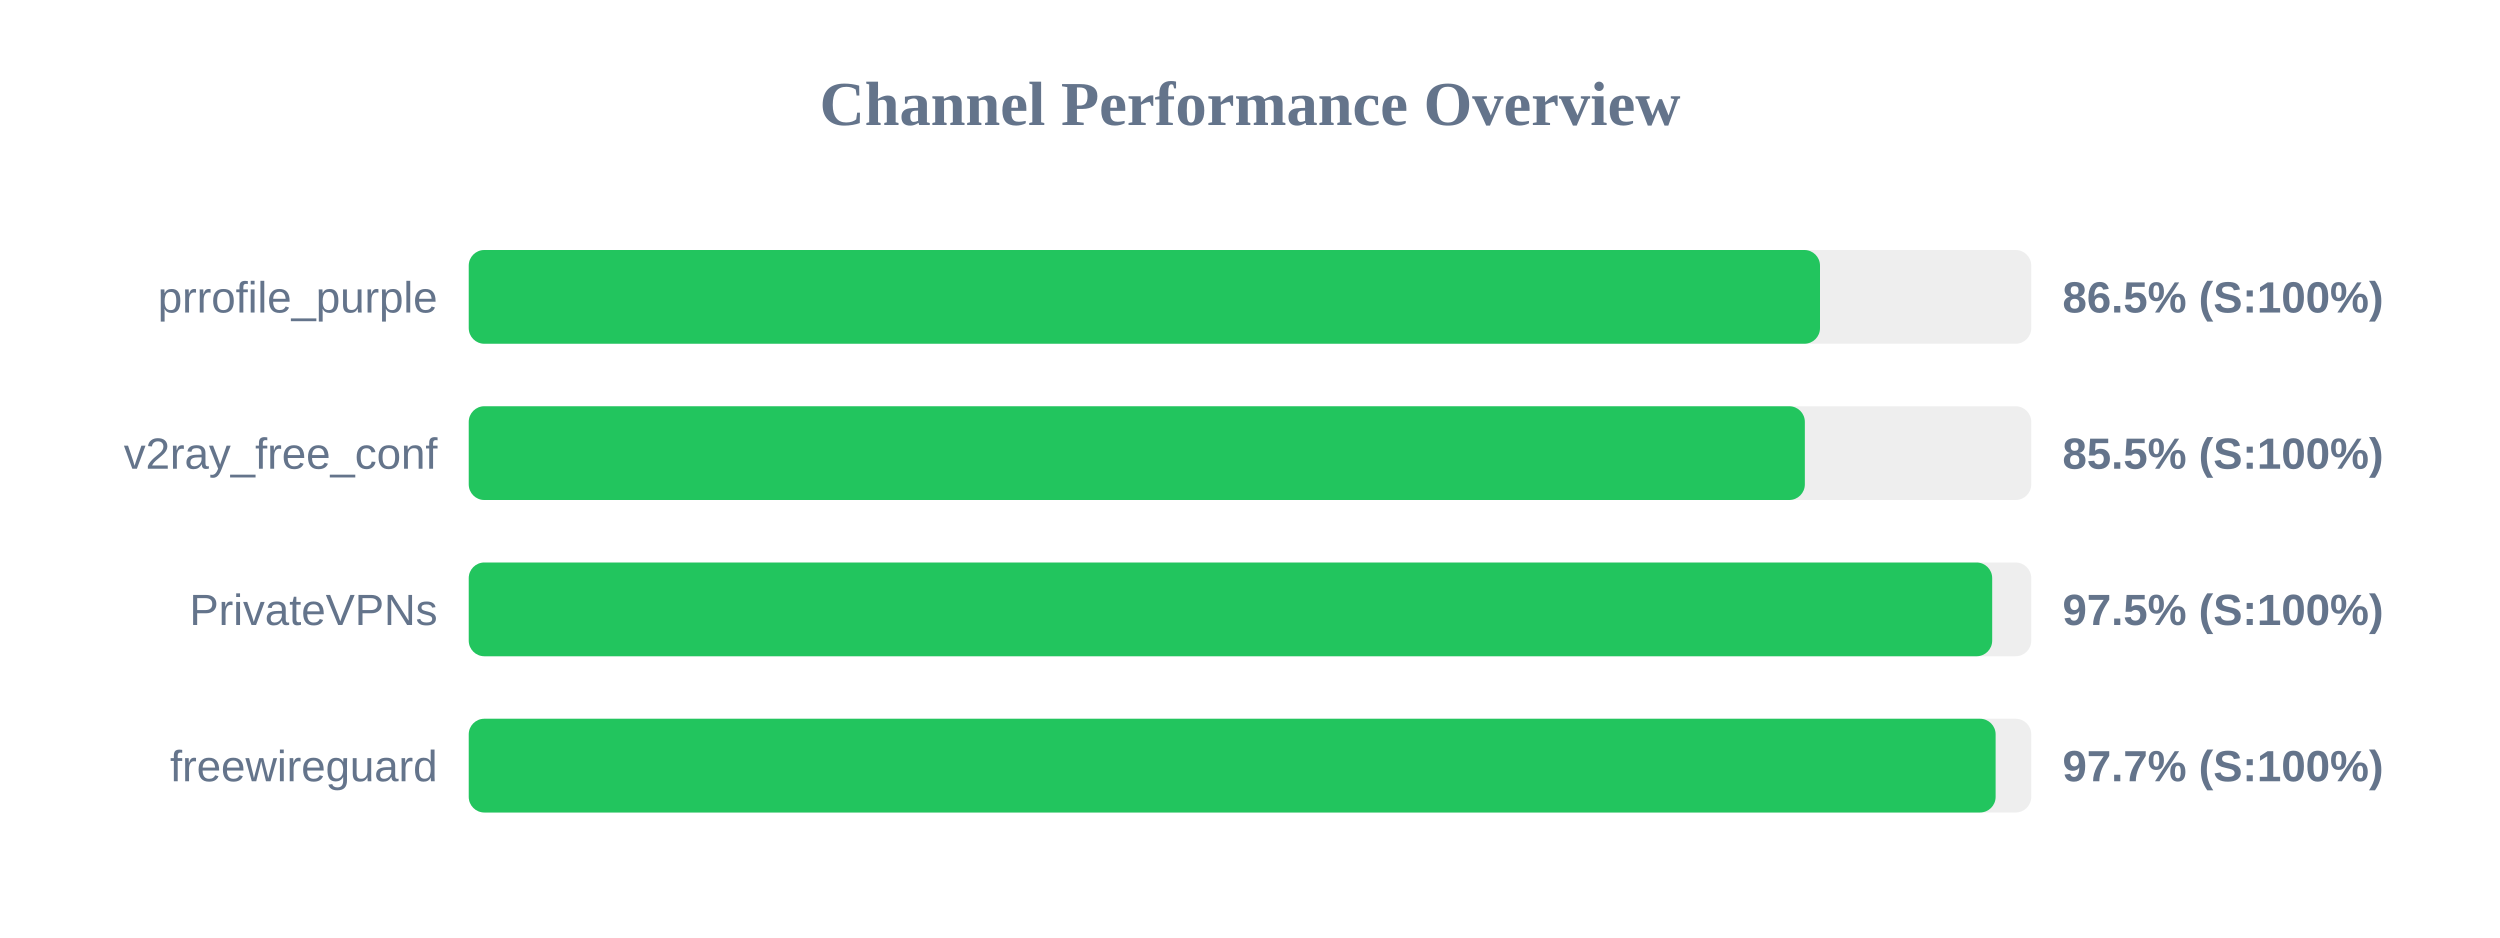
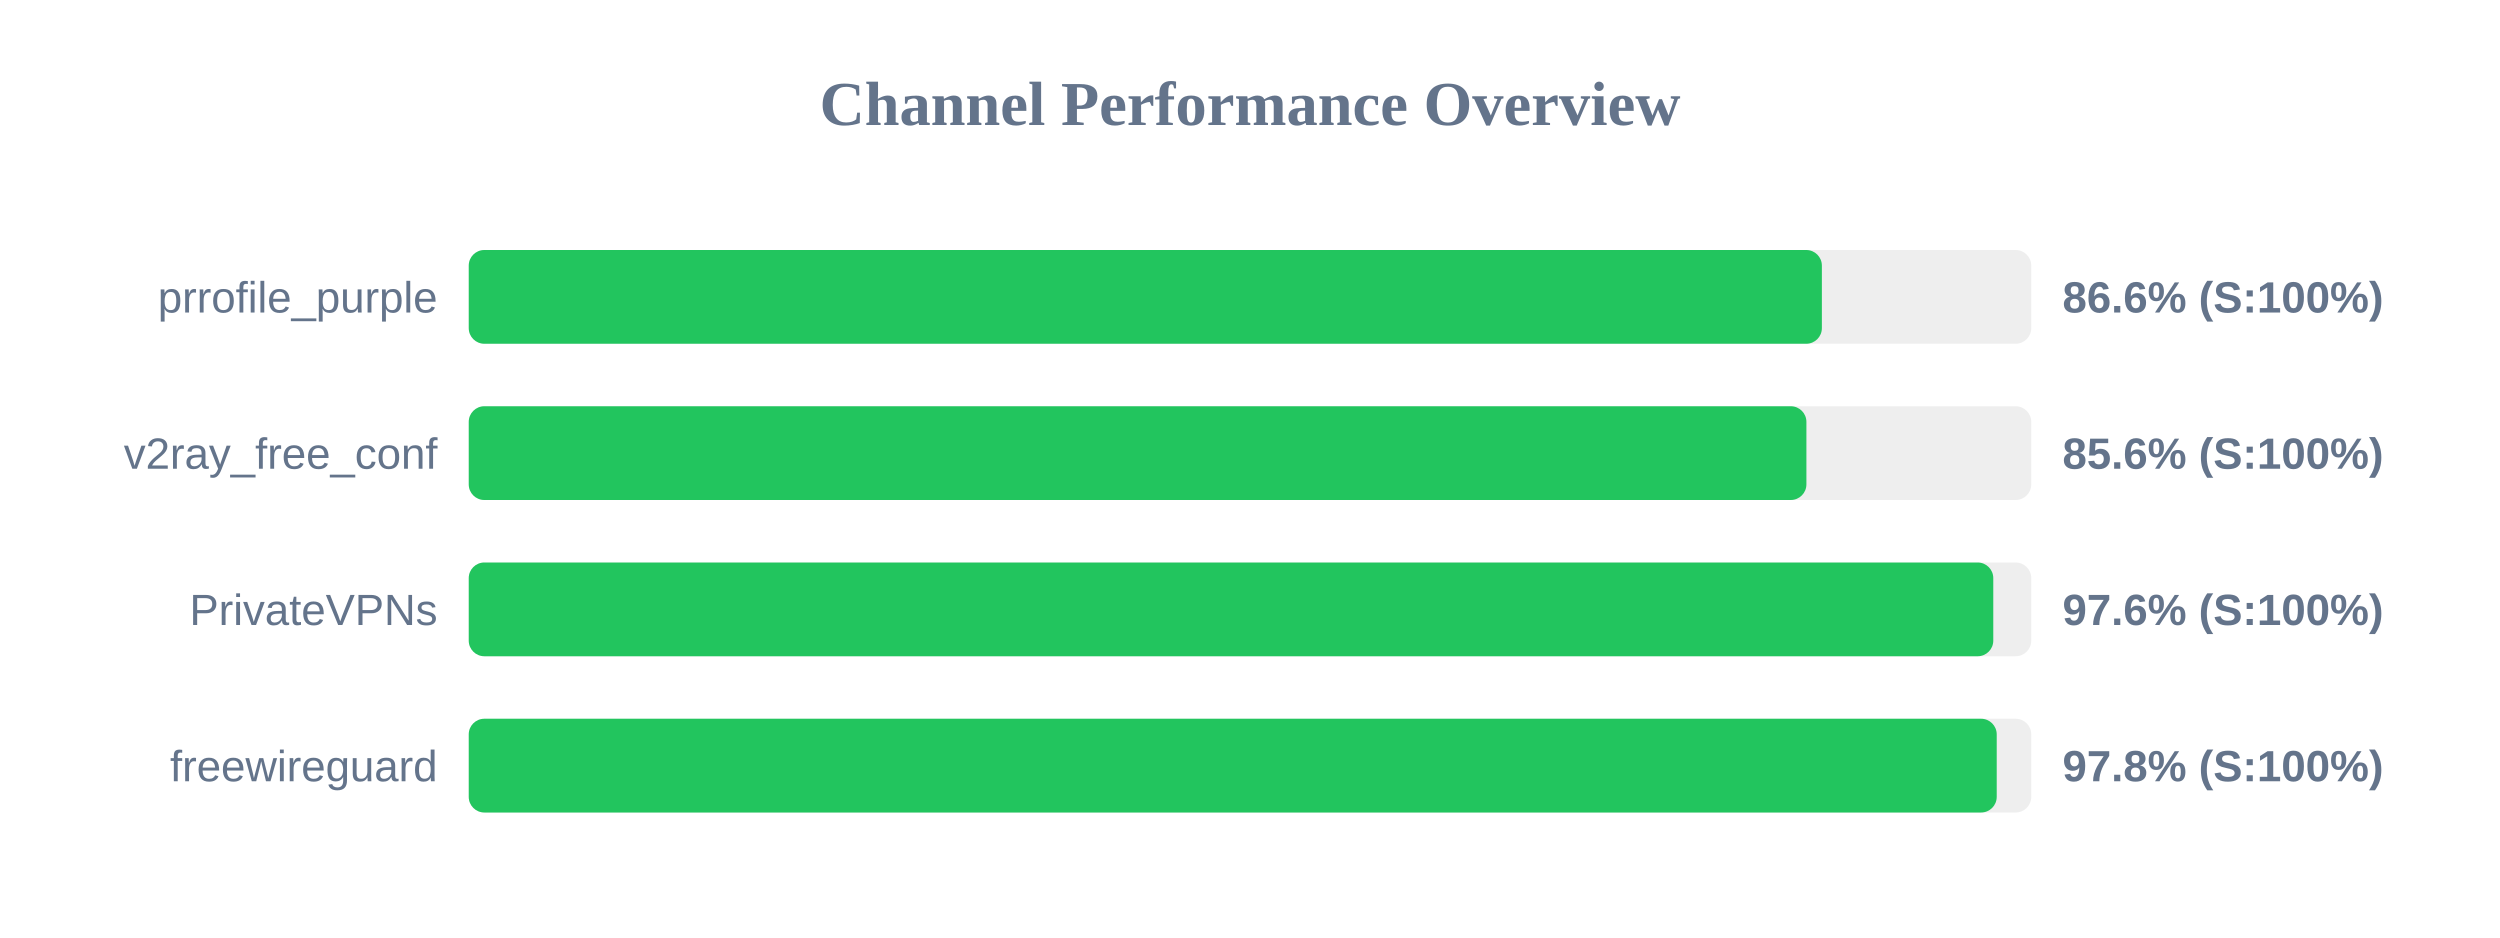
<svg xmlns="http://www.w3.org/2000/svg" width="800" height="300" version="1.1">
  <style>
        .row { font: 14px Arial; fill: #64748b; }
        .score { font: bold 14px Arial; fill: #64748b; }
    </style>
  <text x="400" y="40" text-anchor="middle" font-size="20px" font-weight="bold" fill="#64748b">Channel Performance Overview</text>
  <rect x="150" y="80" width="500" height="30" fill="#eee" rx="5" />
-   <rect x="150" y="80" width="432.4" height="30" fill="#22c55e" rx="5" />
+   <rect x="150" y="80" width="433.0" height="30" fill="#22c55e" rx="5" />
  <text x="140" y="100" text-anchor="end" class="row">prrofile_purple</text>
-   <text x="660" y="100" text-anchor="start" class="score">86.5% (S:100%)</text>
+   <text x="660" y="100" text-anchor="start" class="score">86.6% (S:100%)</text>
  <rect x="150" y="130" width="500" height="30" fill="#eee" rx="5" />
-   <rect x="150" y="130" width="427.55" height="30" fill="#22c55e" rx="5" />
+   <rect x="150" y="130" width="428.05" height="30" fill="#22c55e" rx="5" />
  <text x="140" y="150" text-anchor="end" class="row">v2ray_free_conf</text>
-   <text x="660" y="150" text-anchor="start" class="score">85.5% (S:100%)</text>
+   <text x="660" y="150" text-anchor="start" class="score">85.6% (S:100%)</text>
  <rect x="150" y="180" width="500" height="30" fill="#eee" rx="5" />
-   <rect x="150" y="180" width="487.5" height="30" fill="#22c55e" rx="5" />
+   <rect x="150" y="180" width="487.85" height="30" fill="#22c55e" rx="5" />
  <text x="140" y="200" text-anchor="end" class="row">PrivateVPNs</text>
-   <text x="660" y="200" text-anchor="start" class="score">97.5% (S:100%)</text>
+   <text x="660" y="200" text-anchor="start" class="score">97.6% (S:100%)</text>
  <rect x="150" y="230" width="500" height="30" fill="#eee" rx="5" />
-   <rect x="150" y="230" width="488.6" height="30" fill="#22c55e" rx="5" />
+   <rect x="150" y="230" width="488.95" height="30" fill="#22c55e" rx="5" />
  <text x="140" y="250" text-anchor="end" class="row">freewireguard</text>
-   <text x="660" y="250" text-anchor="start" class="score">97.7% (S:100%)</text>
+   <text x="660" y="250" text-anchor="start" class="score">97.8% (S:100%)</text>
</svg>
